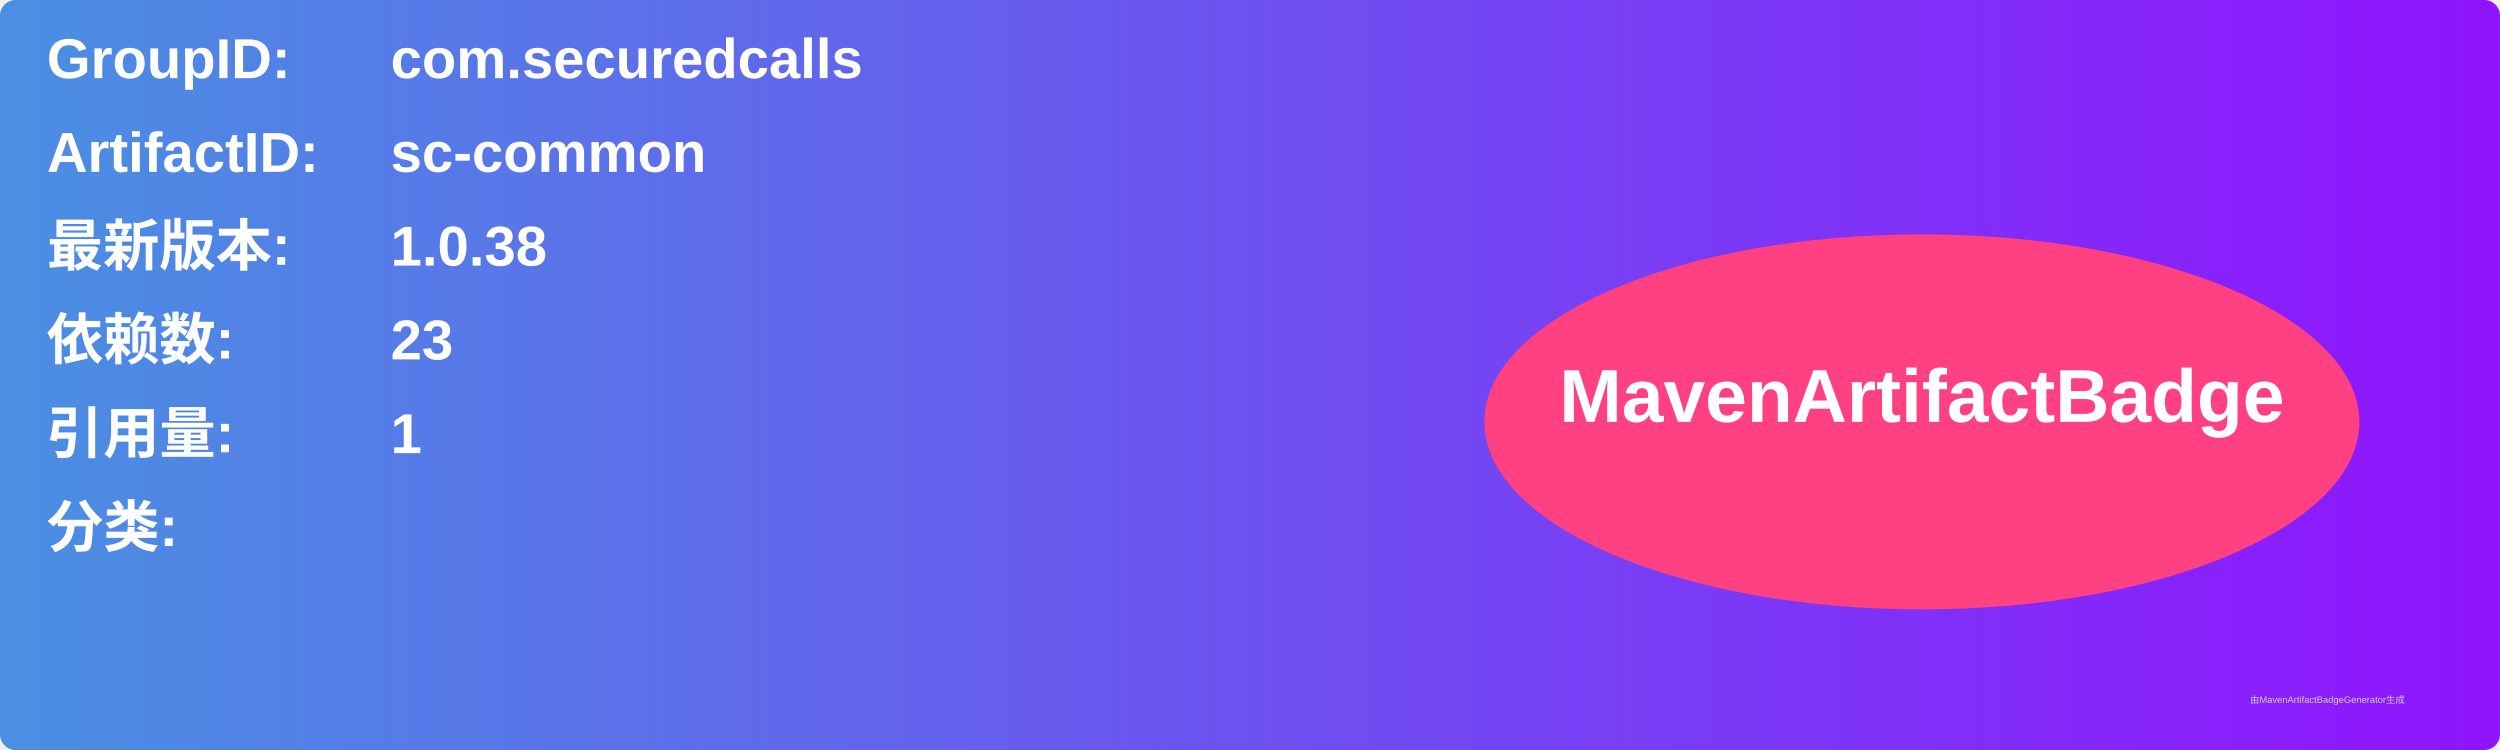
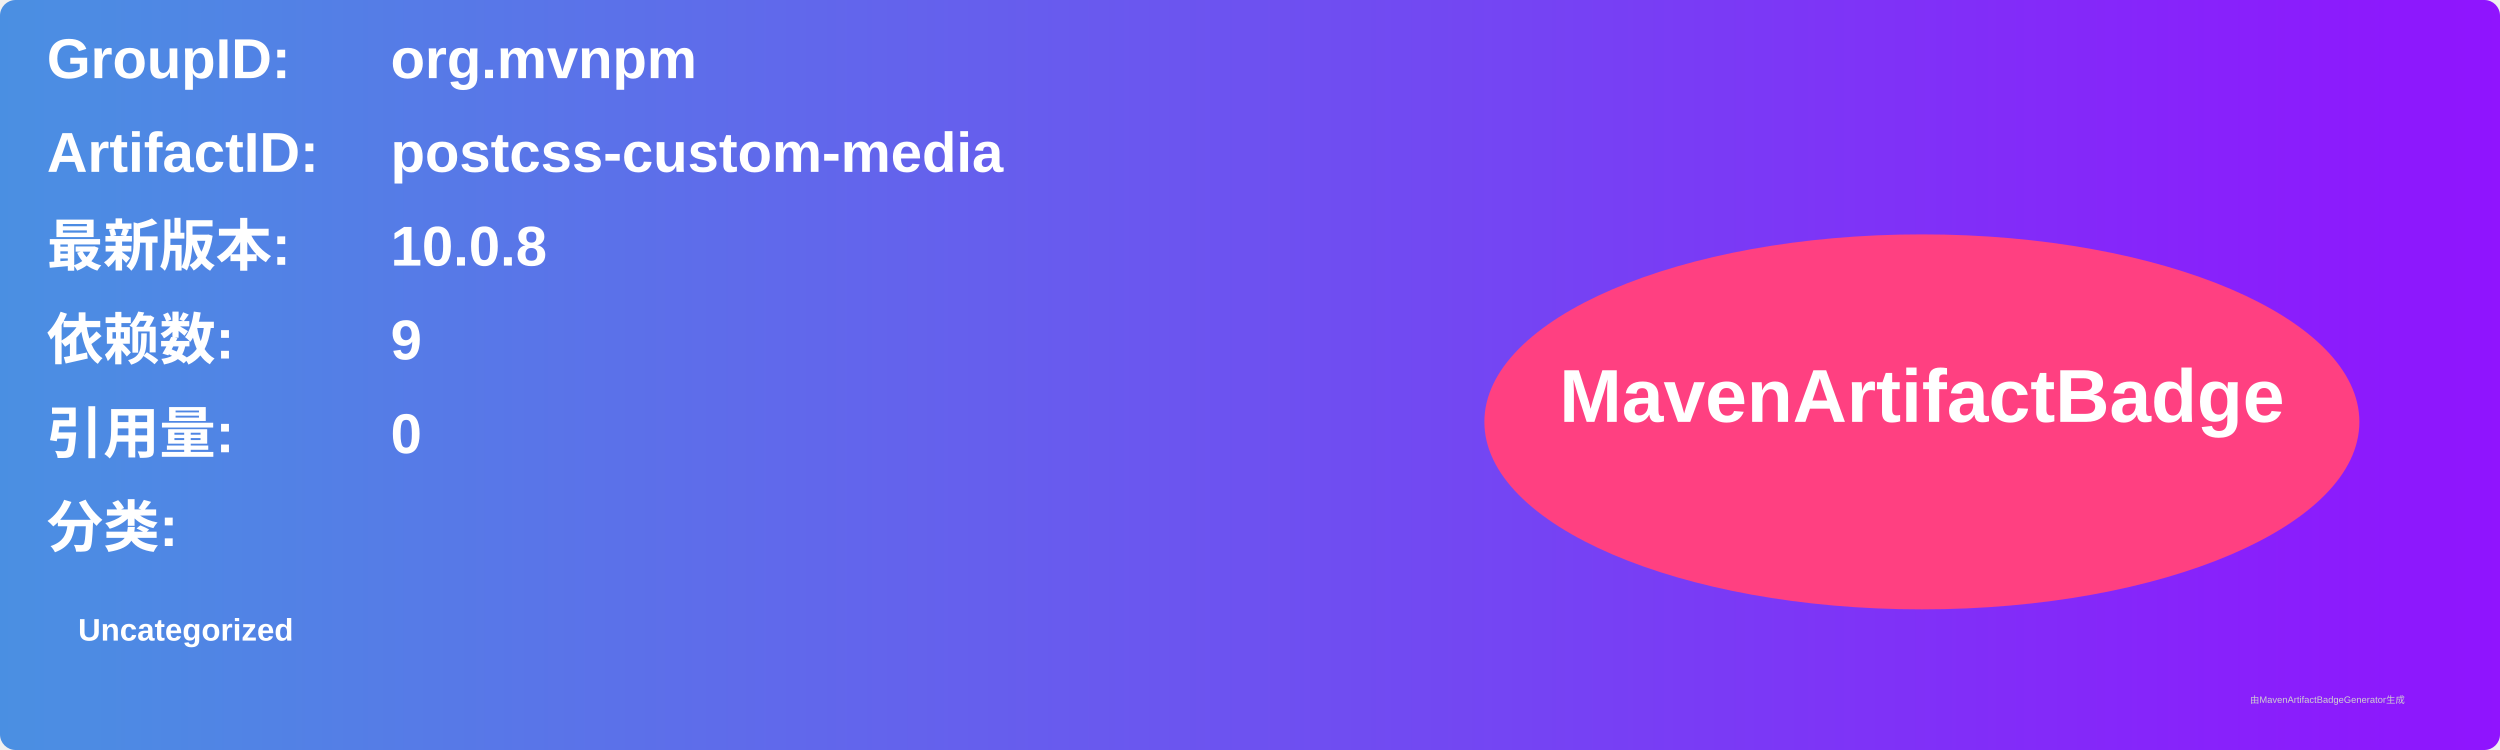
<svg xmlns="http://www.w3.org/2000/svg" width="800" height="240" viewBox="0 0 800 240">
  <linearGradient id="grad" x1="0%" y1="0%" x2="100%" y2="0%">
    <stop offset="0%" stop-color="#4a90e2" />
    <stop offset="100%" stop-color="#9013fe" />
  </linearGradient>
  <rect width="100%" height="100%" rx="5" ry="5" fill="url(#grad)" />
  <g transform="translate(15, 15)">
    <text x="0" y="10" font-family="Arial" font-size="18" fill="white" font-weight="bold" width="260">GroupID:</text>
-     <text x="110" y="10" font-family="Arial" font-size="18" fill="white" font-weight="bold" width="460">com.securedcalls</text>
+     <text x="110" y="10" font-family="Arial" font-size="18" fill="white" font-weight="bold" width="460">org.mvnpm</text>
    <text x="0" y="40" font-family="Arial" font-size="18" fill="white" font-weight="bold" width="260">ArtifactID:</text>
-     <text x="110" y="40" font-family="Arial" font-size="18" fill="white" font-weight="bold" width="460">sc-common</text>
+     <text x="110" y="40" font-family="Arial" font-size="18" fill="white" font-weight="bold" width="460">postcss-custom-media</text>
    <text x="0" y="70" font-family="Arial" font-size="18" fill="white" font-weight="bold">最新版本:</text>
    <text x="110" y="70" font-family="Arial" font-size="18" fill="white" font-weight="bold">
-       <tspan font-weight="bold">1.0.38</tspan>
+       <tspan font-weight="bold">10.0.8</tspan>
    </text>
    <text x="0" y="100" font-family="Arial" font-size="18" fill="white" font-weight="bold">依赖数: </text>
    <text x="110" y="100" font-family="Arial" font-size="18" fill="white">
-       <tspan font-weight="bold">23</tspan>
+       <tspan font-weight="bold">9</tspan>
    </text>
    <text x="0" y="130" font-family="Arial" font-size="18" fill="white" font-weight="bold">引用量: </text>
    <text x="110" y="130" font-family="Arial" font-size="18" fill="white">
-       <tspan font-weight="bold">1</tspan>
+       <tspan font-weight="bold">0</tspan>
    </text>
    <text x="0" y="160" font-family="Arial" font-size="18" fill="white" font-weight="bold">分类:</text>
    <text x="10" y="190" font-family="Arial" font-size="10" fill="white">
-       <tspan font-weight="bold" />
+       <tspan font-weight="bold">Uncategorized</tspan>
    </text>
    <ellipse cx="600" cy="120" rx="140" ry="60" fill="#ff4081" />
    <text x="600" y="120" text-anchor="middle" font-family="Arial" font-size="24" fill="white" font-weight="bold">MavenArtifactBadge</text>
  </g>
  <text x="720" y="225" font-family="Arial" font-size="3" fill="#d0d0d0">由MavenArtifactBadgeGenerator生成</text>
</svg>
